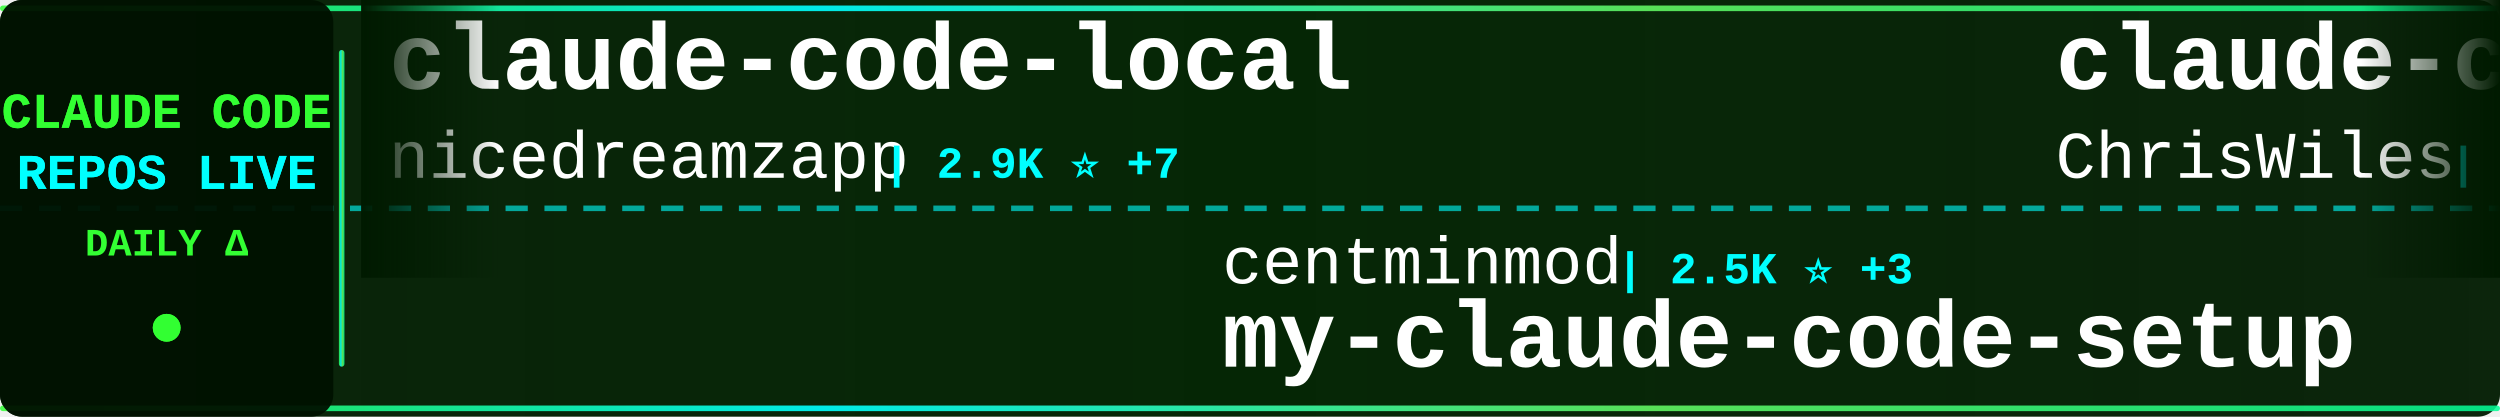
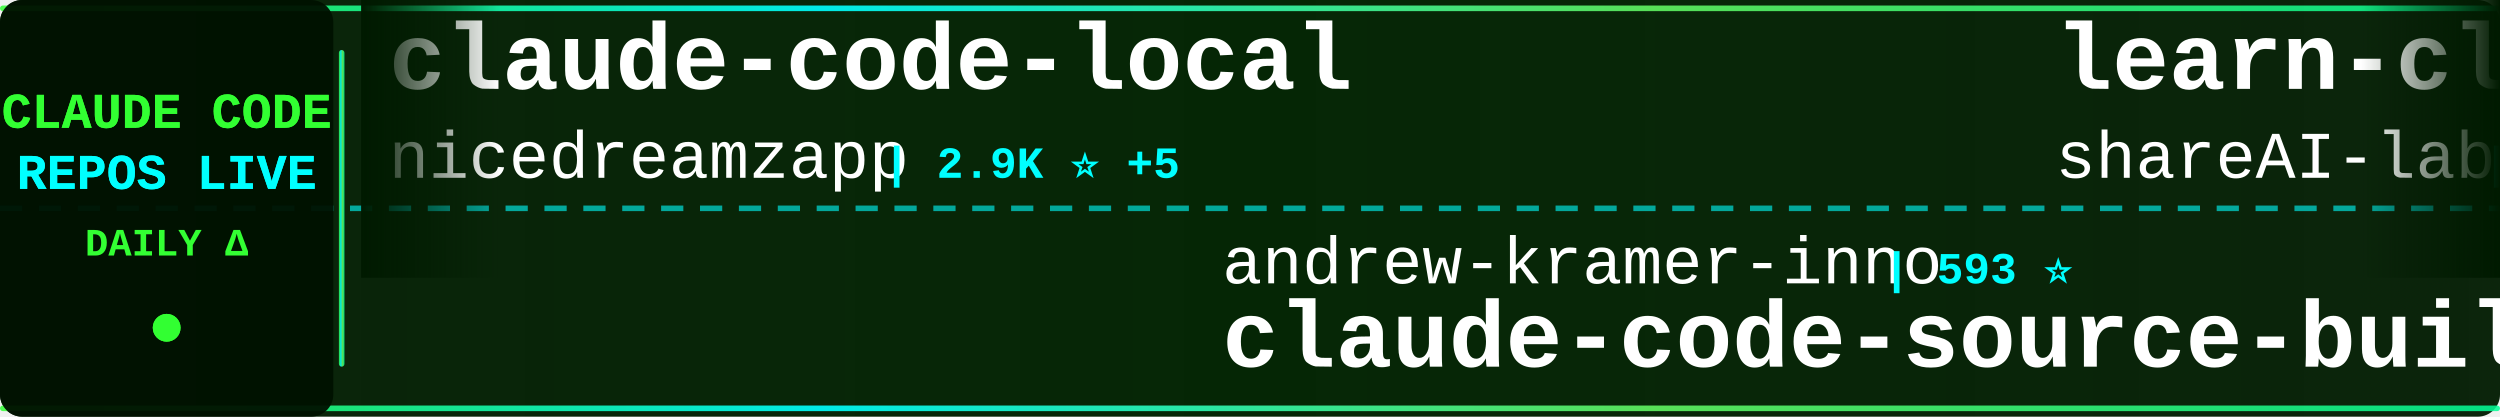
<svg xmlns="http://www.w3.org/2000/svg" width="900" height="150">
  <defs>
    <linearGradient id="tickerBg" x1="0%" y1="0%" x2="100%" y2="0%">
      <stop offset="0%" style="stop-color:#001a00;stop-opacity:0.95" />
      <stop offset="50%" style="stop-color:#002200;stop-opacity:0.98" />
      <stop offset="100%" style="stop-color:#001a00;stop-opacity:0.95" />
    </linearGradient>
    <linearGradient id="borderGrad" x1="0%" y1="0%" x2="100%" y2="0%">
      <stop offset="0%" style="stop-color:#33ff33;stop-opacity:0.85">
        <animate attributeName="stop-opacity" values="0.85;1;0.85" dur="2s" repeatCount="indefinite" />
      </stop>
      <stop offset="33%" style="stop-color:#00ffff;stop-opacity:0.9">
        <animate attributeName="stop-opacity" values="0.9;1;0.9" dur="2.2s" repeatCount="indefinite" />
      </stop>
      <stop offset="66%" style="stop-color:#66ff66;stop-opacity:0.85">
        <animate attributeName="stop-opacity" values="0.85;1;0.85" dur="1.8s" repeatCount="indefinite" />
      </stop>
      <stop offset="100%" style="stop-color:#00ff99;stop-opacity:0.85">
        <animate attributeName="stop-opacity" values="0.85;1;0.85" dur="2s" repeatCount="indefinite" />
      </stop>
    </linearGradient>
    <filter id="textGlow">
      <feGaussianBlur stdDeviation="0.1" result="coloredBlur" />
      <feMerge>
        <feMergeNode in="coloredBlur" />
        <feMergeNode in="SourceGraphic" />
      </feMerge>
    </filter>
    <filter id="metricGlow">
      <feGaussianBlur stdDeviation="0.2" result="coloredBlur" />
      <feMerge>
        <feMergeNode in="coloredBlur" />
        <feMergeNode in="SourceGraphic" />
      </feMerge>
    </filter>
    <linearGradient id="leftFade" x1="0%" y1="0%" x2="100%" y2="0%">
      <stop offset="0%" style="stop-color:#001a00;stop-opacity:1" />
      <stop offset="100%" style="stop-color:#001a00;stop-opacity:0" />
    </linearGradient>
    <linearGradient id="rightFade" x1="0%" y1="0%" x2="100%" y2="0%">
      <stop offset="0%" style="stop-color:#001a00;stop-opacity:0" />
      <stop offset="100%" style="stop-color:#001a00;stop-opacity:1" />
    </linearGradient>
  </defs>
  <rect width="900" height="150" fill="url(#tickerBg)" rx="8" />
  <rect x="0" y="2" width="900" height="2" fill="url(#borderGrad)" rx="1" />
  <rect x="0" y="146" width="900" height="2" fill="url(#borderGrad)" rx="1" />
  <line x1="0" y1="75" x2="900" y2="75" stroke="#00ffff" stroke-width="2" stroke-dasharray="8 6" opacity="0.6" />
  <rect x="0" y="0" width="120" height="150" fill="#001100" opacity="0.95" rx="8" />
  <text x="60" y="46" font-family="'Courier New', monospace" font-size="18" font-weight="bold" fill="#33ff33" text-anchor="middle" filter="url(#textGlow)">
    CLAUDE CODE
  </text>
  <text x="60" y="68" font-family="'Courier New', monospace" font-size="18" font-weight="bold" fill="#00ffff" text-anchor="middle" filter="url(#textGlow)">
    REPOS LIVE
  </text>
  <text x="60" y="92" font-family="'Courier New', monospace" font-size="14" font-weight="bold" fill="#33ff33" text-anchor="middle">
    DAILY Δ
  </text>
  <circle cx="60" cy="118" r="5" fill="#33ff33" filter="url(#metricGlow)">
    <animate attributeName="r" values="4;6;4" dur="1.5s" repeatCount="indefinite" />
    <animate attributeName="opacity" values="0.6;1;0.6" dur="1.5s" repeatCount="indefinite" />
  </circle>
  <rect x="122" y="18" width="2" height="114" fill="url(#borderGrad)" rx="1" />
  <clipPath id="tickerClip">
    <rect x="130" y="0" width="770" height="150" />
  </clipPath>
  <g clip-path="url(#tickerClip)">
    <g id="tickerItems">
      <animateTransform attributeName="transform" attributeType="XML" type="translate" from="0 0" to="-3000 0" dur="54s" repeatCount="indefinite" />
      <g transform="translate(0, 0)">
        <text x="140" y="32" font-family="'Courier New', monospace" font-size="34" font-weight="bold" fill="#ffffff">claude-code-local</text>
        <text x="140" y="64" font-family="'Courier New', monospace" font-size="24" font-weight="normal" fill="#ffffff" opacity="1.0">nicedreamzapp</text>
-         <text x="318" y="64" font-family="'Courier New', monospace" font-size="16" font-weight="bold" fill="#00ffff"> | 2.9K ⭐ +7</text>
+         <text x="318" y="64" font-family="'Courier New', monospace" font-size="16" font-weight="bold" fill="#00ffff"> | 2.9K ⭐ +5</text>
      </g>
      <g transform="translate(300, 0)">
-         <text x="140" y="102" font-family="'Courier New', monospace" font-size="24" font-weight="normal" fill="#ffffff" opacity="1.0">centminmod</text>
-         <text x="282" y="102" font-family="'Courier New', monospace" font-size="16" font-weight="bold" fill="#00ffff"> | 2.5K ⭐ +3</text>
-         <text x="140" y="132" font-family="'Courier New', monospace" font-size="34" font-weight="bold" fill="#ffffff">my-claude-code-setup</text>
+         <text x="140" y="102" font-family="'Courier New', monospace" font-size="24" font-weight="normal" fill="#ffffff" opacity="1.0">andrew-kramer-inno</text>
+         <text x="378" y="102" font-family="'Courier New', monospace" font-size="16" font-weight="bold" fill="#00ffff"> | 593 ⭐</text>
+         <text x="140" y="132" font-family="'Courier New', monospace" font-size="34" font-weight="bold" fill="#ffffff">claude-code-source-build</text>
      </g>
      <g transform="translate(600, 0)">
-         <text x="140" y="32" font-family="'Courier New', monospace" font-size="34" font-weight="bold" fill="#ffffff">claude-code-showcase</text>
-         <text x="140" y="64" font-family="'Courier New', monospace" font-size="24" font-weight="normal" fill="#ffffff" opacity="1.0">ChrisWiles</text>
-         <text x="282" y="64" font-family="'Courier New', monospace" font-size="16" font-weight="bold" fill="#00ffff"> | 6.0K ⭐</text>
+         <text x="140" y="32" font-family="'Courier New', monospace" font-size="34" font-weight="bold" fill="#ffffff">learn-claude-code</text>
+         <text x="140" y="64" font-family="'Courier New', monospace" font-size="24" font-weight="normal" fill="#ffffff" opacity="1.0">shareAI-lab</text>
+         <text x="294" y="64" font-family="'Courier New', monospace" font-size="16" font-weight="bold" fill="#00ffff"> | 69.7K ⭐ +147</text>
      </g>
      <g transform="translate(900, 0)">
-         <text x="140" y="102" font-family="'Courier New', monospace" font-size="24" font-weight="normal" fill="#ffffff" opacity="1.0">VoltAgent</text>
-         <text x="270" y="102" font-family="'Courier New', monospace" font-size="16" font-weight="bold" fill="#00ffff"> | 22.8K ⭐ +61</text>
-         <text x="140" y="132" font-family="'Courier New', monospace" font-size="34" font-weight="bold" fill="#ffffff">awesome-claude-code-suba...</text>
+         <text x="140" y="102" font-family="'Courier New', monospace" font-size="24" font-weight="normal" fill="#ffffff" opacity="1.0">pedrohcgs</text>
+         <text x="270" y="102" font-family="'Courier New', monospace" font-size="16" font-weight="bold" fill="#00ffff"> | 1.3K ⭐ +8</text>
+         <text x="140" y="132" font-family="'Courier New', monospace" font-size="34" font-weight="bold" fill="#ffffff">claude-code-my-workflow</text>
      </g>
      <g transform="translate(1200, 0)">
-         <text x="140" y="32" font-family="'Courier New', monospace" font-size="34" font-weight="bold" fill="#ffffff">awesome-claude-code-tool...</text>
-         <text x="140" y="64" font-family="'Courier New', monospace" font-size="24" font-weight="normal" fill="#ffffff" opacity="1.0">rohitg00</text>
-         <text x="258" y="64" font-family="'Courier New', monospace" font-size="16" font-weight="bold" fill="#00ffff"> | 2.2K ⭐ +8</text>
+         <text x="140" y="32" font-family="'Courier New', monospace" font-size="34" font-weight="bold" fill="#ffffff">claude-code-action</text>
+         <text x="140" y="64" font-family="'Courier New', monospace" font-size="24" font-weight="normal" fill="#ffffff" opacity="1.0">anthropics</text>
+         <text x="282" y="64" font-family="'Courier New', monospace" font-size="16" font-weight="bold" fill="#00ffff"> | 8.2K ⭐ +13</text>
      </g>
      <g transform="translate(1500, 0)">
-         <text x="140" y="102" font-family="'Courier New', monospace" font-size="24" font-weight="normal" fill="#ffffff" opacity="1.0">Yeachan-Heo</text>
-         <text x="294" y="102" font-family="'Courier New', monospace" font-size="16" font-weight="bold" fill="#00ffff"> | 37.4K ⭐ +56</text>
-         <text x="140" y="132" font-family="'Courier New', monospace" font-size="34" font-weight="bold" fill="#ffffff">oh-my-claudecode</text>
+         <text x="140" y="102" font-family="'Courier New', monospace" font-size="24" font-weight="normal" fill="#ffffff" opacity="1.0">shanraisshan</text>
+         <text x="306" y="102" font-family="'Courier New', monospace" font-size="16" font-weight="bold" fill="#00ffff"> | 61.9K ⭐ +74</text>
+         <text x="140" y="132" font-family="'Courier New', monospace" font-size="34" font-weight="bold" fill="#ffffff">claude-code-best-practic...</text>
      </g>
      <g transform="translate(1800, 0)">
-         <text x="140" y="32" font-family="'Courier New', monospace" font-size="34" font-weight="bold" fill="#ffffff">claude-code-book</text>
-         <text x="140" y="64" font-family="'Courier New', monospace" font-size="24" font-weight="normal" fill="#ffffff" opacity="1.0">lintsinghua</text>
-         <text x="294" y="64" font-family="'Courier New', monospace" font-size="16" font-weight="bold" fill="#00ffff"> | 3.8K ⭐ +10</text>
+         <text x="140" y="32" font-family="'Courier New', monospace" font-size="34" font-weight="bold" fill="#ffffff">claude_codex_bridge</text>
+         <text x="140" y="64" font-family="'Courier New', monospace" font-size="24" font-weight="normal" fill="#ffffff" opacity="1.0">SeemSeam</text>
+         <text x="258" y="64" font-family="'Courier New', monospace" font-size="16" font-weight="bold" fill="#00ffff"> | 3.2K ⭐ +10</text>
      </g>
      <g transform="translate(2100, 0)">
-         <text x="140" y="102" font-family="'Courier New', monospace" font-size="24" font-weight="normal" fill="#ffffff" opacity="1.0">Donchitos</text>
-         <text x="270" y="102" font-family="'Courier New', monospace" font-size="16" font-weight="bold" fill="#00ffff"> | 22.6K ⭐ +35</text>
-         <text x="140" y="132" font-family="'Courier New', monospace" font-size="34" font-weight="bold" fill="#ffffff">Claude-Code-Game-Studios</text>
+         <text x="140" y="102" font-family="'Courier New', monospace" font-size="24" font-weight="normal" fill="#ffffff" opacity="1.0">zstmfhy</text>
+         <text x="246" y="102" font-family="'Courier New', monospace" font-size="16" font-weight="bold" fill="#00ffff"> | 190 ⭐</text>
+         <text x="140" y="132" font-family="'Courier New', monospace" font-size="34" font-weight="bold" fill="#ffffff">Claude-code</text>
      </g>
      <g transform="translate(2400, 0)">
-         <text x="140" y="32" font-family="'Courier New', monospace" font-size="34" font-weight="bold" fill="#ffffff">claude-code-telegram</text>
-         <text x="140" y="64" font-family="'Courier New', monospace" font-size="24" font-weight="normal" fill="#ffffff" opacity="1.0">RichardAtCT</text>
-         <text x="294" y="64" font-family="'Courier New', monospace" font-size="16" font-weight="bold" fill="#00ffff"> | 2.7K ⭐ +2</text>
+         <text x="140" y="32" font-family="'Courier New', monospace" font-size="34" font-weight="bold" fill="#ffffff">how-claude-code-works</text>
+         <text x="140" y="64" font-family="'Courier New', monospace" font-size="24" font-weight="normal" fill="#ffffff" opacity="1.0">Windy3f3f3f3f</text>
+         <text x="318" y="64" font-family="'Courier New', monospace" font-size="16" font-weight="bold" fill="#00ffff"> | 3.0K ⭐ +12</text>
      </g>
      <g transform="translate(2700, 0)">
-         <text x="140" y="102" font-family="'Courier New', monospace" font-size="24" font-weight="normal" fill="#ffffff" opacity="1.0">hangsman</text>
-         <text x="258" y="102" font-family="'Courier New', monospace" font-size="16" font-weight="bold" fill="#00ffff"> | 787 ⭐</text>
-         <text x="140" y="132" font-family="'Courier New', monospace" font-size="34" font-weight="bold" fill="#ffffff">claude-code-source</text>
+         <text x="140" y="102" font-family="'Courier New', monospace" font-size="24" font-weight="normal" fill="#ffffff" opacity="1.0">Maciek-roboblog</text>
+         <text x="342" y="102" font-family="'Courier New', monospace" font-size="16" font-weight="bold" fill="#00ffff"> | 8.4K ⭐ +20</text>
+         <text x="140" y="132" font-family="'Courier New', monospace" font-size="34" font-weight="bold" fill="#ffffff">Claude-Code-Usage-Monito...</text>
      </g>
      <g transform="translate(3000, 0)">
        <text x="140" y="32" font-family="'Courier New', monospace" font-size="34" font-weight="bold" fill="#ffffff">claude-code-local</text>
        <text x="140" y="64" font-family="'Courier New', monospace" font-size="24" font-weight="normal" fill="#ffffff" opacity="1.0">nicedreamzapp</text>
-         <text x="318" y="64" font-family="'Courier New', monospace" font-size="16" font-weight="bold" fill="#00ffff"> | 2.9K ⭐ +7</text>
+         <text x="318" y="64" font-family="'Courier New', monospace" font-size="16" font-weight="bold" fill="#00ffff"> | 2.9K ⭐ +5</text>
      </g>
      <g transform="translate(3300, 0)">
-         <text x="140" y="102" font-family="'Courier New', monospace" font-size="24" font-weight="normal" fill="#ffffff" opacity="1.0">centminmod</text>
-         <text x="282" y="102" font-family="'Courier New', monospace" font-size="16" font-weight="bold" fill="#00ffff"> | 2.5K ⭐ +3</text>
-         <text x="140" y="132" font-family="'Courier New', monospace" font-size="34" font-weight="bold" fill="#ffffff">my-claude-code-setup</text>
+         <text x="140" y="102" font-family="'Courier New', monospace" font-size="24" font-weight="normal" fill="#ffffff" opacity="1.0">andrew-kramer-inno</text>
+         <text x="378" y="102" font-family="'Courier New', monospace" font-size="16" font-weight="bold" fill="#00ffff"> | 593 ⭐</text>
+         <text x="140" y="132" font-family="'Courier New', monospace" font-size="34" font-weight="bold" fill="#ffffff">claude-code-source-build</text>
      </g>
      <g transform="translate(3600, 0)">
-         <text x="140" y="32" font-family="'Courier New', monospace" font-size="34" font-weight="bold" fill="#ffffff">claude-code-showcase</text>
-         <text x="140" y="64" font-family="'Courier New', monospace" font-size="24" font-weight="normal" fill="#ffffff" opacity="1.0">ChrisWiles</text>
-         <text x="282" y="64" font-family="'Courier New', monospace" font-size="16" font-weight="bold" fill="#00ffff"> | 6.0K ⭐</text>
+         <text x="140" y="32" font-family="'Courier New', monospace" font-size="34" font-weight="bold" fill="#ffffff">learn-claude-code</text>
+         <text x="140" y="64" font-family="'Courier New', monospace" font-size="24" font-weight="normal" fill="#ffffff" opacity="1.0">shareAI-lab</text>
+         <text x="294" y="64" font-family="'Courier New', monospace" font-size="16" font-weight="bold" fill="#00ffff"> | 69.7K ⭐ +147</text>
      </g>
      <g transform="translate(3900, 0)">
-         <text x="140" y="102" font-family="'Courier New', monospace" font-size="24" font-weight="normal" fill="#ffffff" opacity="1.0">VoltAgent</text>
-         <text x="270" y="102" font-family="'Courier New', monospace" font-size="16" font-weight="bold" fill="#00ffff"> | 22.8K ⭐ +61</text>
-         <text x="140" y="132" font-family="'Courier New', monospace" font-size="34" font-weight="bold" fill="#ffffff">awesome-claude-code-suba...</text>
+         <text x="140" y="102" font-family="'Courier New', monospace" font-size="24" font-weight="normal" fill="#ffffff" opacity="1.0">pedrohcgs</text>
+         <text x="270" y="102" font-family="'Courier New', monospace" font-size="16" font-weight="bold" fill="#00ffff"> | 1.3K ⭐ +8</text>
+         <text x="140" y="132" font-family="'Courier New', monospace" font-size="34" font-weight="bold" fill="#ffffff">claude-code-my-workflow</text>
      </g>
    </g>
  </g>
  <rect x="130" y="0" width="50" height="100" fill="url(#leftFade)" />
  <rect x="850" y="0" width="50" height="100" fill="url(#rightFade)" />
</svg>
